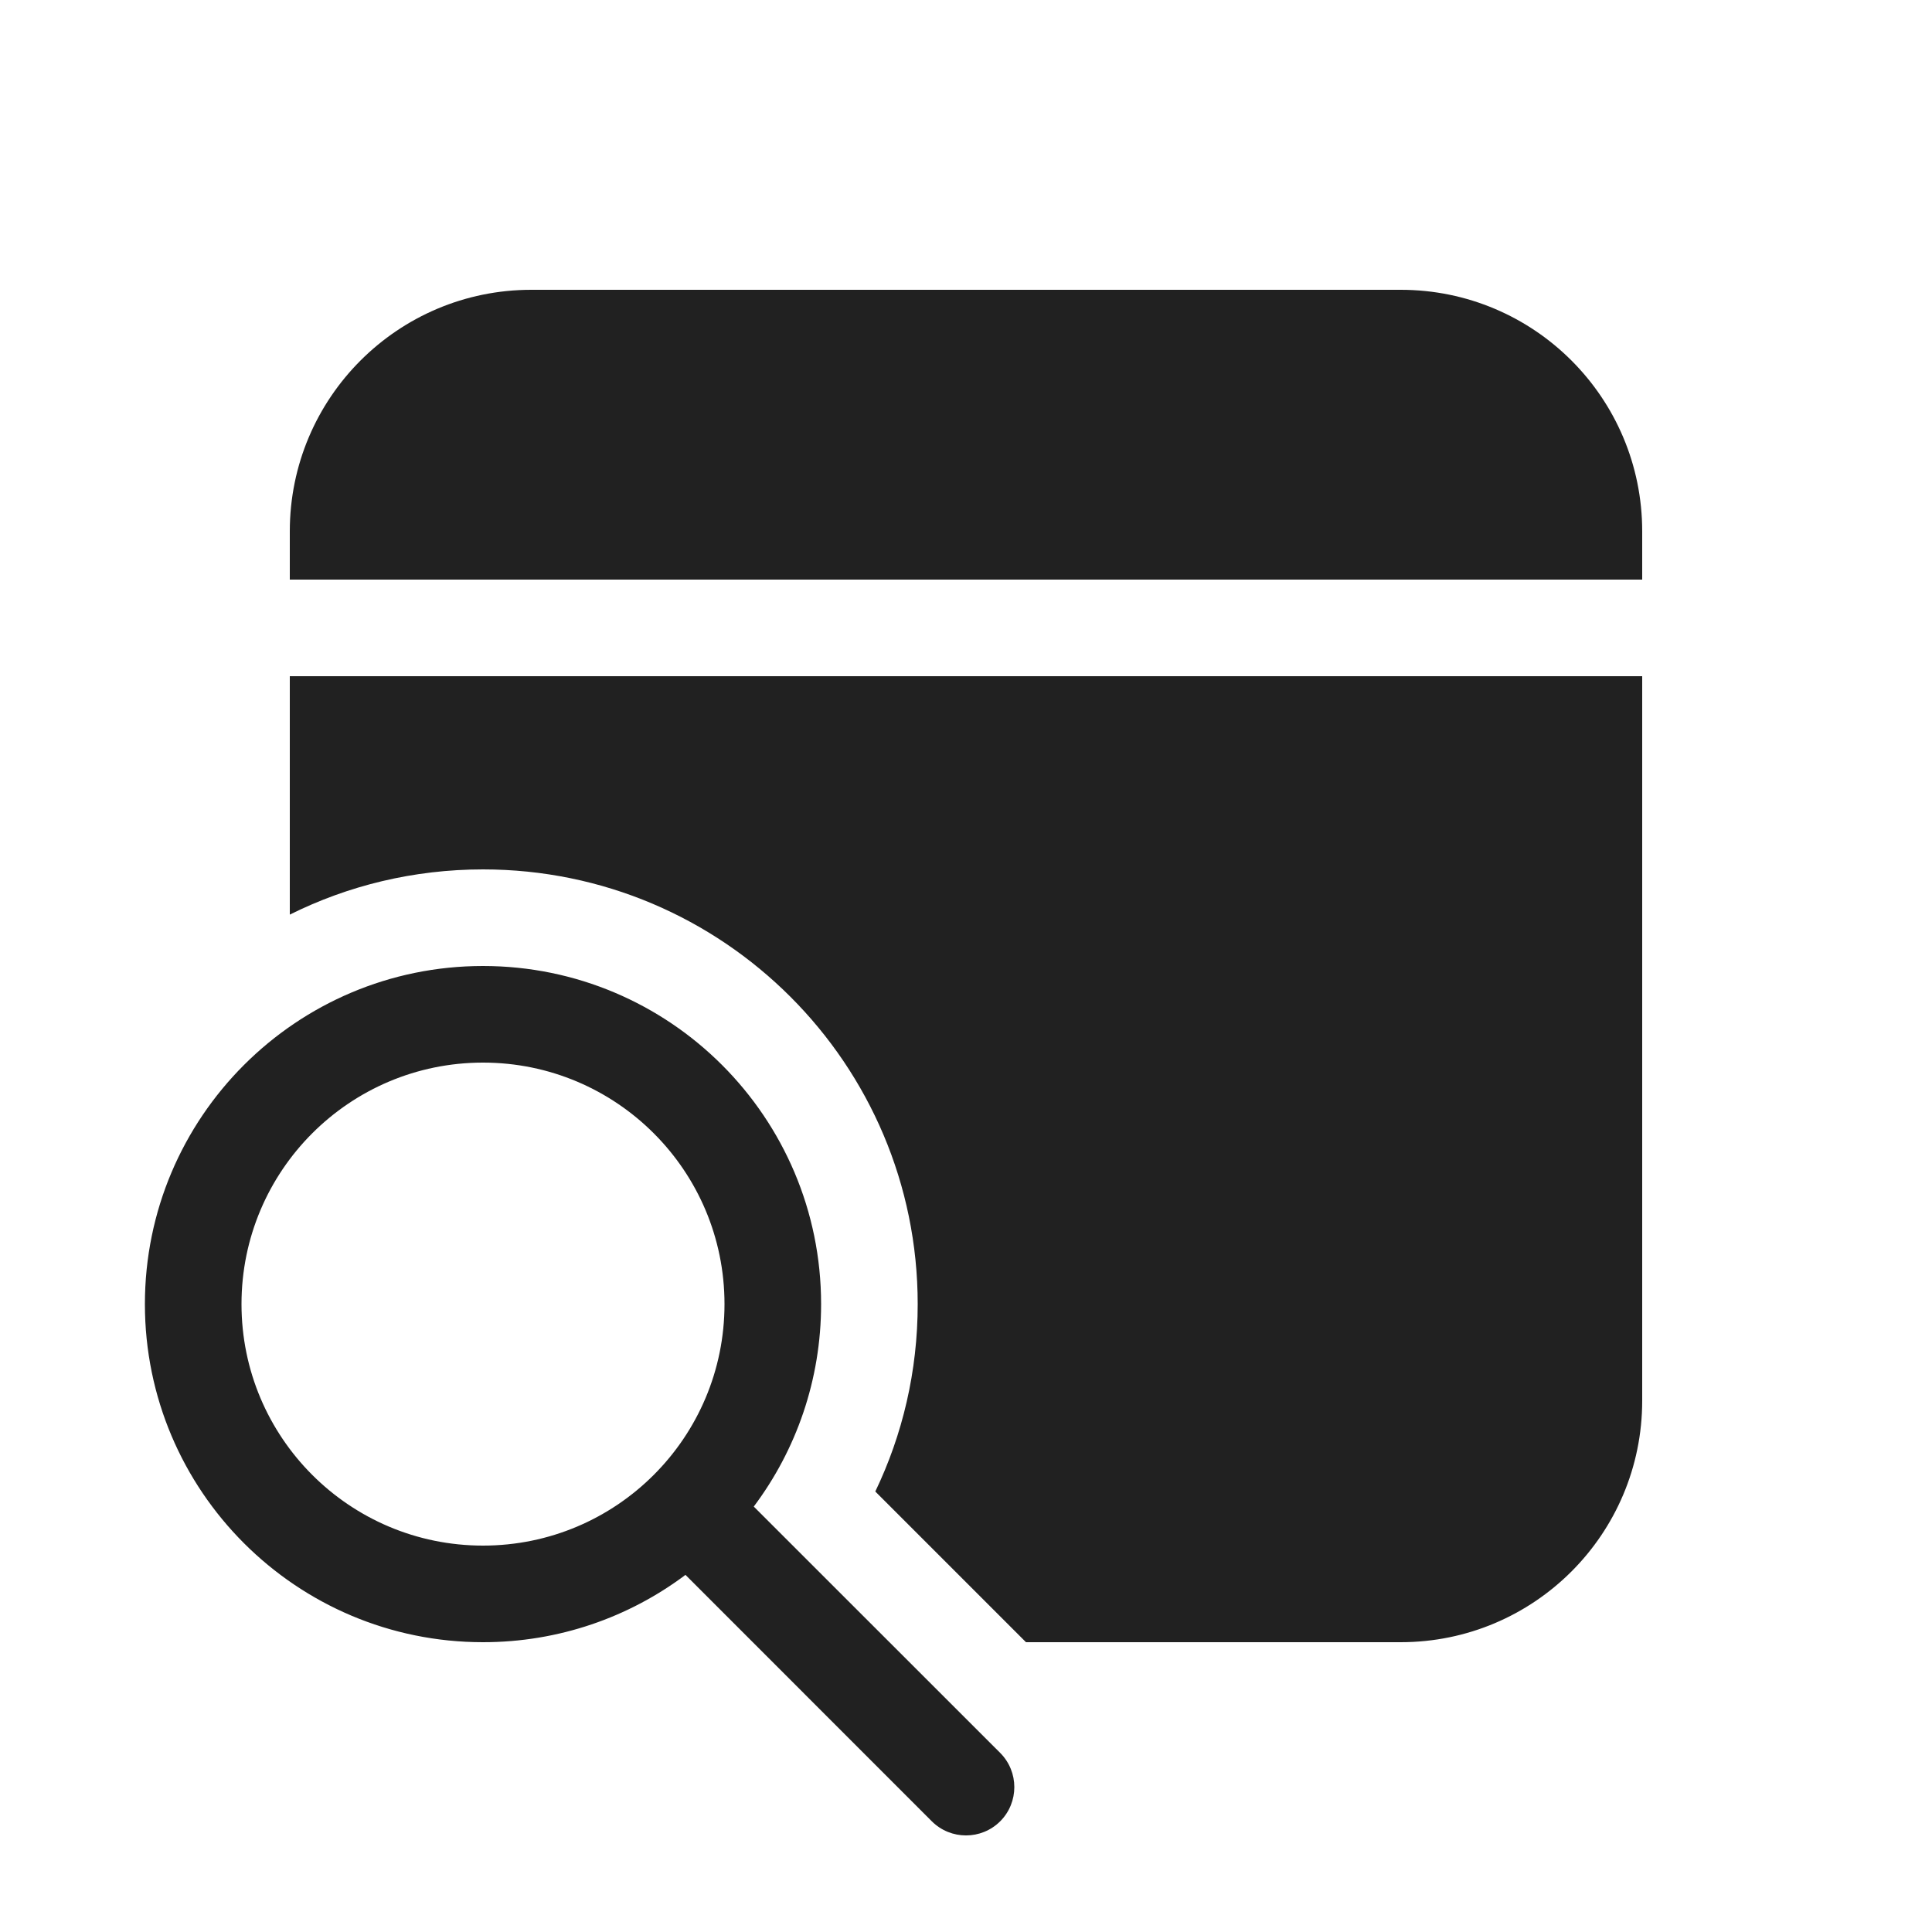
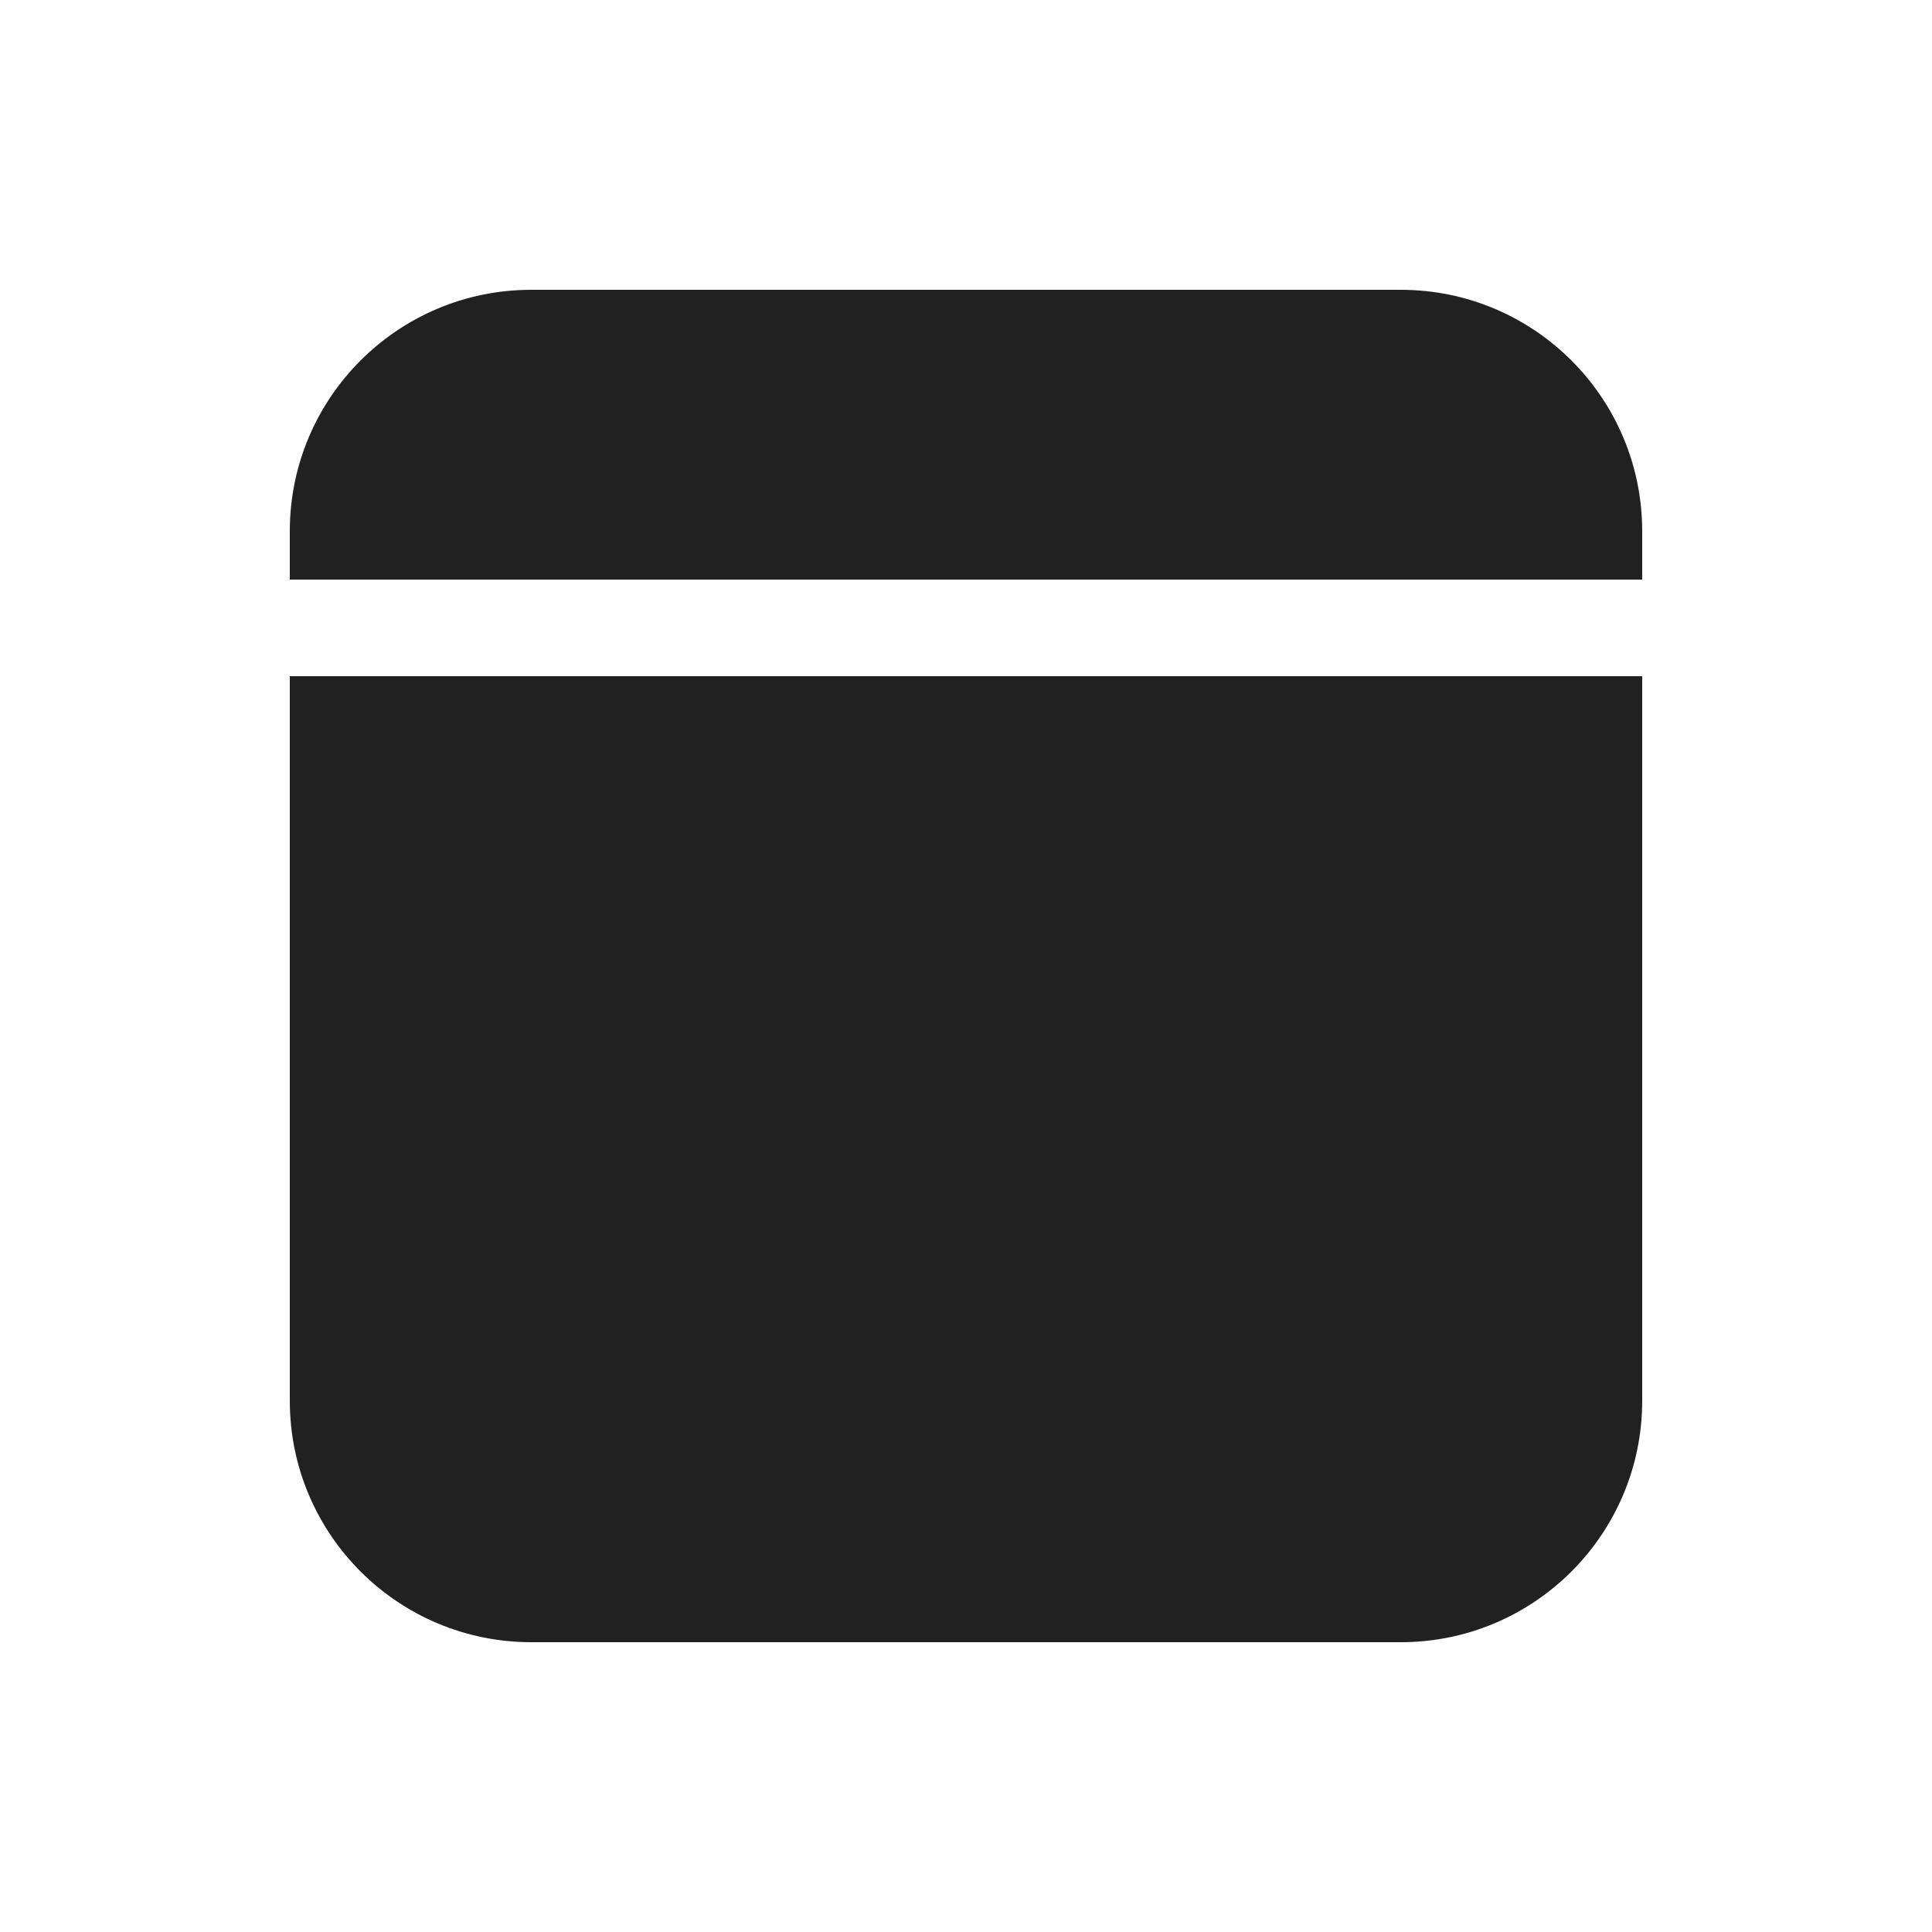
<svg xmlns="http://www.w3.org/2000/svg" width="20" height="20" viewBox="0 0 20 20" fill="none">
-   <path d="M17 14.5V7H3V9.468C3.602 9.168 4.282 9 5 9C7.485 9 9.5 11.015 9.5 13.5C9.5 14.195 9.343 14.853 9.061 15.44L10.621 17H14.5C15.881 17 17 15.881 17 14.5ZM17 5.5C17 4.119 15.881 3 14.5 3H5.5C4.119 3 3 4.119 3 5.5V6H17V5.5ZM7.096 16.303C6.512 16.741 5.786 17 5 17C3.067 17 1.5 15.433 1.5 13.5C1.5 11.567 3.067 10 5 10C6.933 10 8.5 11.567 8.5 13.5C8.5 14.286 8.241 15.012 7.803 15.596L10.354 18.146C10.549 18.342 10.549 18.658 10.354 18.854C10.158 19.049 9.842 19.049 9.646 18.854L7.096 16.303ZM7.5 13.5C7.5 12.119 6.381 11 5 11C3.619 11 2.5 12.119 2.5 13.5C2.5 14.881 3.619 16 5 16C6.381 16 7.5 14.881 7.5 13.5Z" fill="#212121" />
+   <path d="M17 7V14.5C17 15.881 15.881 17 14.5 17H5.5C4.119 17 3 15.881 3 14.5V7H17ZM14.5 3C15.881 3 17 4.119 17 5.5V6H3V5.5C3 4.119 4.119 3 5.5 3H14.5Z" fill="#212121" />
</svg>
